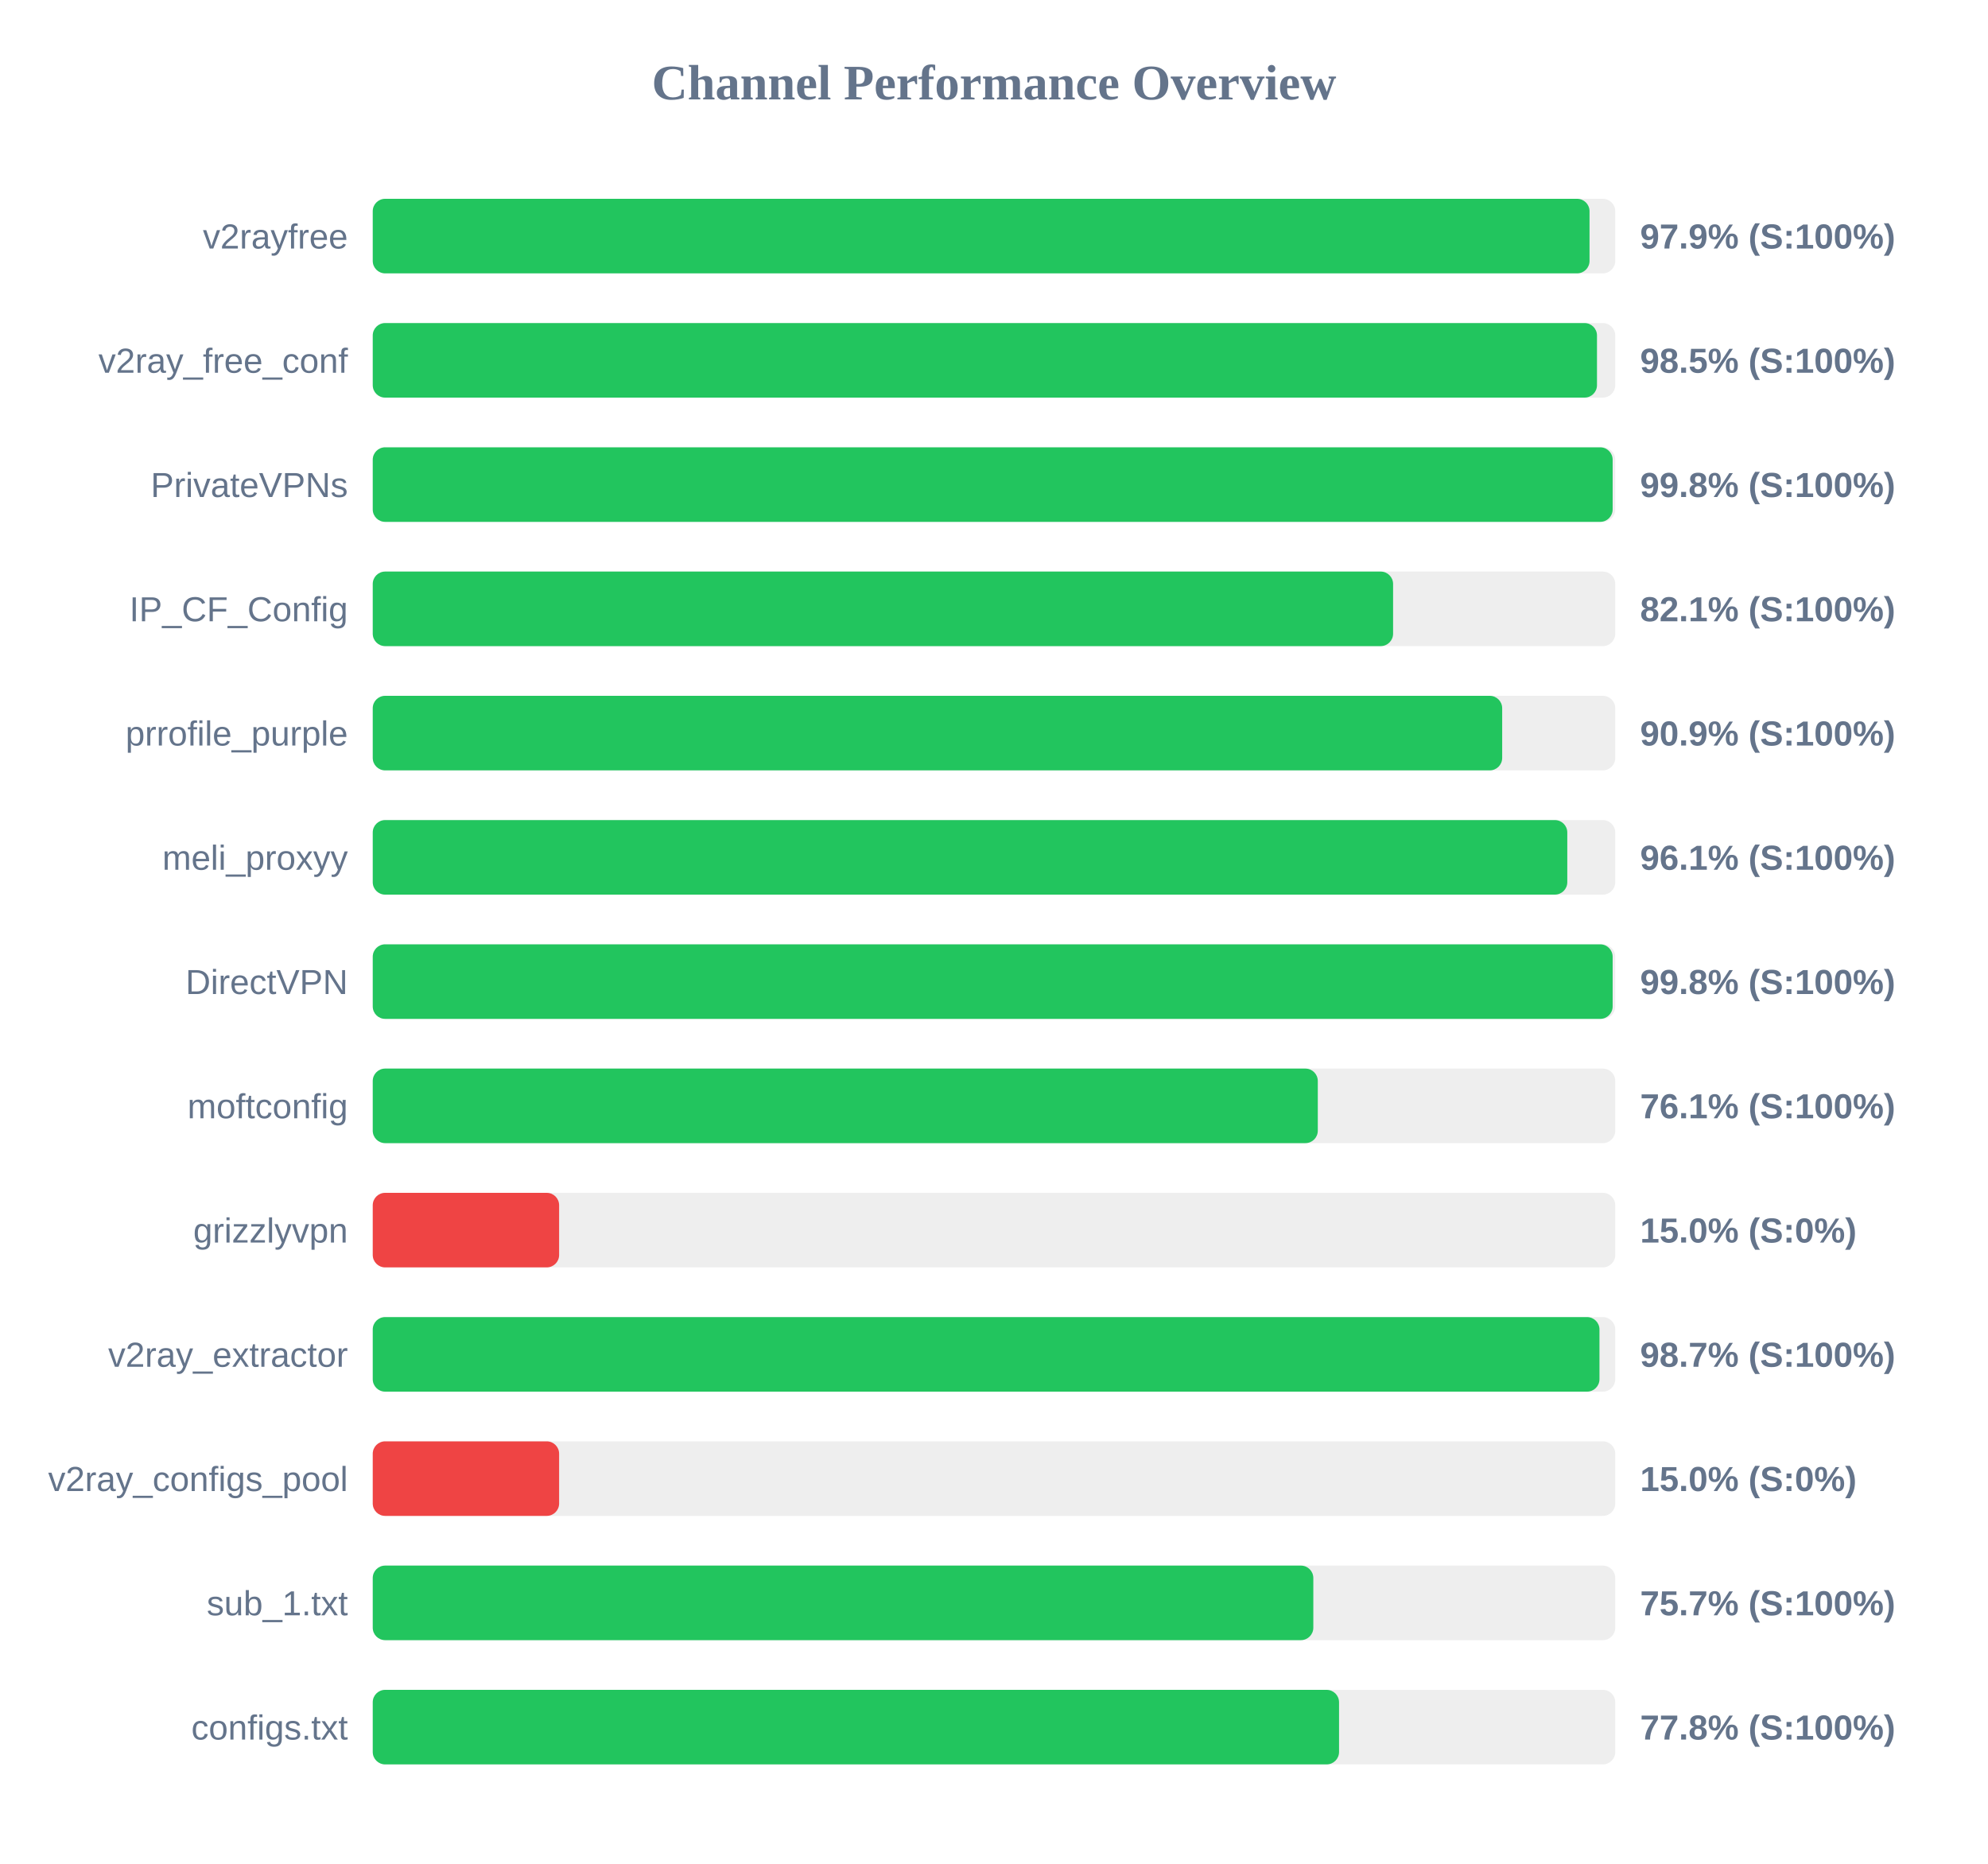
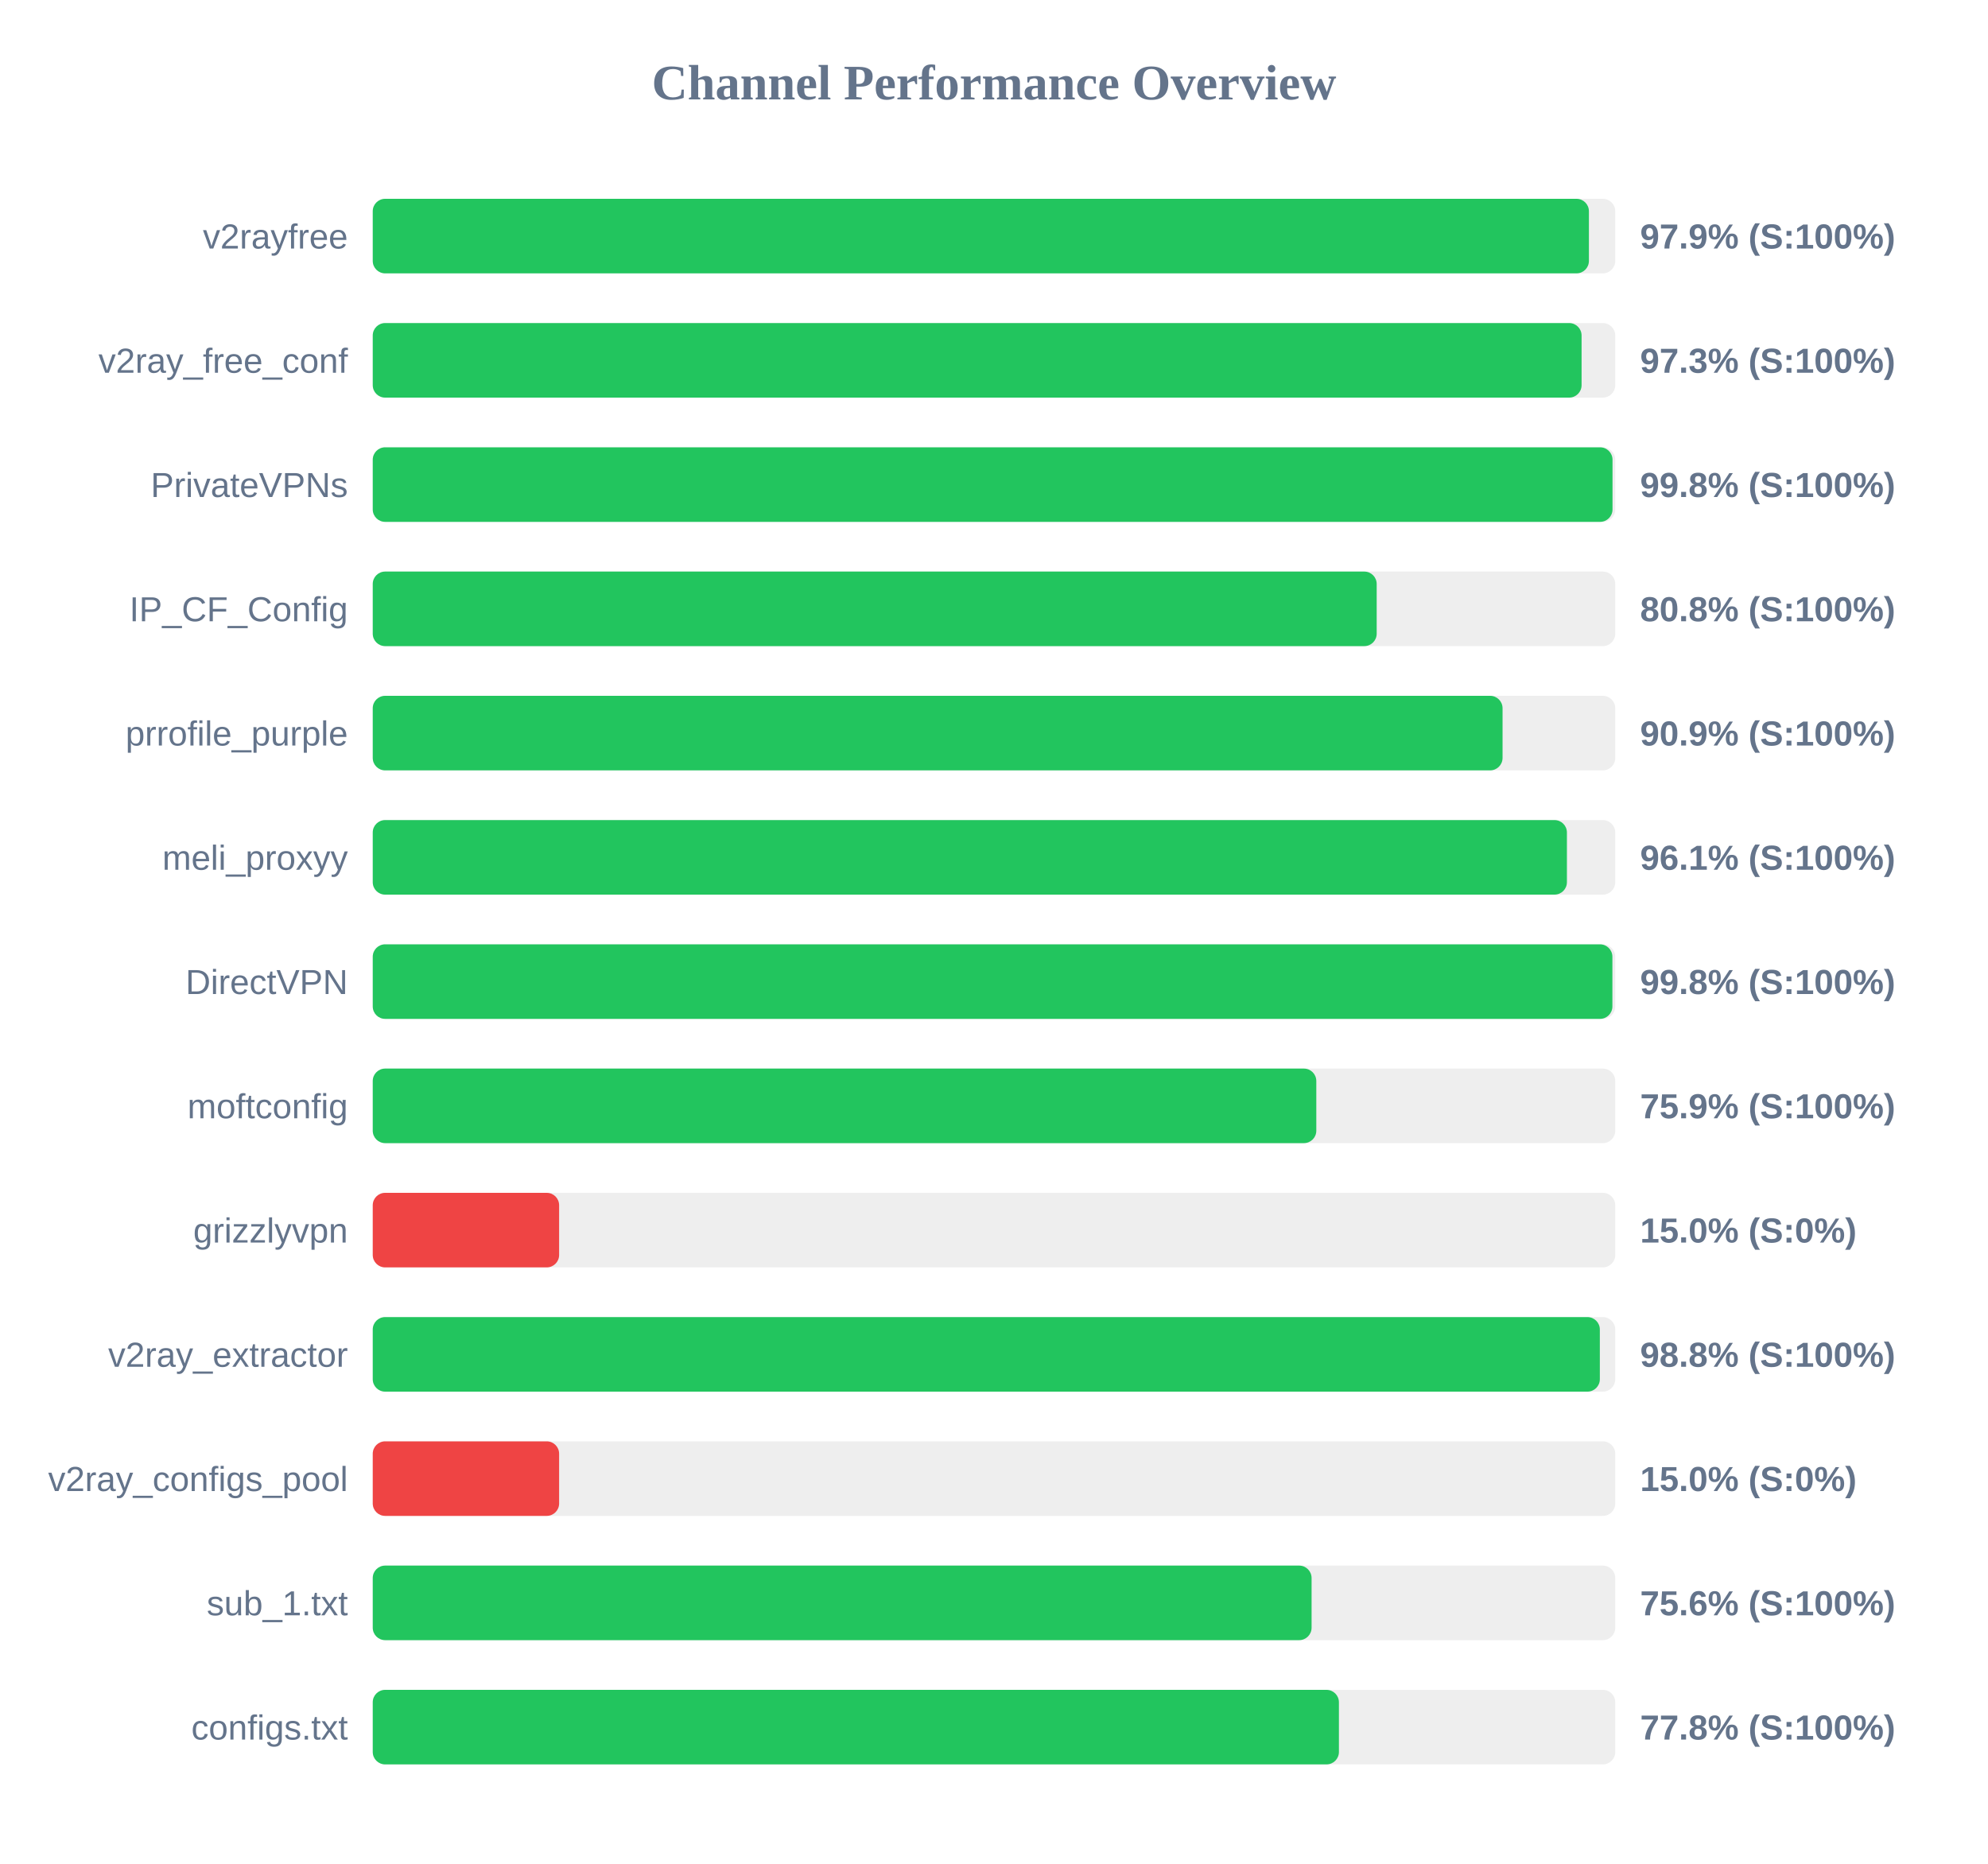
<svg xmlns="http://www.w3.org/2000/svg" width="800" height="750" version="1.1">
  <style>
        .row { font: 14px Arial; fill: #64748b; }
        .score { font: bold 14px Arial; fill: #64748b; }
    </style>
  <text x="400" y="40" text-anchor="middle" font-size="20px" font-weight="bold" fill="#64748b">Channel Performance Overview</text>
  <rect x="150" y="80" width="500" height="30" fill="#eee" rx="5" />
-   <rect x="150" y="80" width="489.65" height="30" fill="#22c55e" rx="5" />
+   <rect x="150" y="80" width="489.4" height="30" fill="#22c55e" rx="5" />
  <text x="140" y="100" text-anchor="end" class="row">v2rayfree</text>
  <text x="660" y="100" text-anchor="start" class="score">97.9% (S:100%)</text>
  <rect x="150" y="130" width="500" height="30" fill="#eee" rx="5" />
-   <rect x="150" y="130" width="492.65" height="30" fill="#22c55e" rx="5" />
+   <rect x="150" y="130" width="486.45" height="30" fill="#22c55e" rx="5" />
  <text x="140" y="150" text-anchor="end" class="row">v2ray_free_conf</text>
-   <text x="660" y="150" text-anchor="start" class="score">98.5% (S:100%)</text>
+   <text x="660" y="150" text-anchor="start" class="score">97.3% (S:100%)</text>
  <rect x="150" y="180" width="500" height="30" fill="#eee" rx="5" />
-   <rect x="150" y="180" width="498.95" height="30" fill="#22c55e" rx="5" />
+   <rect x="150" y="180" width="498.9" height="30" fill="#22c55e" rx="5" />
  <text x="140" y="200" text-anchor="end" class="row">PrivateVPNs</text>
  <text x="660" y="200" text-anchor="start" class="score">99.8% (S:100%)</text>
  <rect x="150" y="230" width="500" height="30" fill="#eee" rx="5" />
-   <rect x="150" y="230" width="410.6" height="30" fill="#22c55e" rx="5" />
+   <rect x="150" y="230" width="404.0" height="30" fill="#22c55e" rx="5" />
  <text x="140" y="250" text-anchor="end" class="row">IP_CF_Config</text>
-   <text x="660" y="250" text-anchor="start" class="score">82.1% (S:100%)</text>
+   <text x="660" y="250" text-anchor="start" class="score">80.8% (S:100%)</text>
  <rect x="150" y="280" width="500" height="30" fill="#eee" rx="5" />
-   <rect x="150" y="280" width="454.5" height="30" fill="#22c55e" rx="5" />
+   <rect x="150" y="280" width="454.65" height="30" fill="#22c55e" rx="5" />
  <text x="140" y="300" text-anchor="end" class="row">prrofile_purple</text>
  <text x="660" y="300" text-anchor="start" class="score">90.9% (S:100%)</text>
  <rect x="150" y="330" width="500" height="30" fill="#eee" rx="5" />
-   <rect x="150" y="330" width="480.7" height="30" fill="#22c55e" rx="5" />
+   <rect x="150" y="330" width="480.55" height="30" fill="#22c55e" rx="5" />
  <text x="140" y="350" text-anchor="end" class="row">meli_proxyy</text>
  <text x="660" y="350" text-anchor="start" class="score">96.1% (S:100%)</text>
  <rect x="150" y="380" width="500" height="30" fill="#eee" rx="5" />
-   <rect x="150" y="380" width="498.95" height="30" fill="#22c55e" rx="5" />
+   <rect x="150" y="380" width="498.85" height="30" fill="#22c55e" rx="5" />
  <text x="140" y="400" text-anchor="end" class="row">DirectVPN</text>
  <text x="660" y="400" text-anchor="start" class="score">99.8% (S:100%)</text>
  <rect x="150" y="430" width="500" height="30" fill="#eee" rx="5" />
-   <rect x="150" y="430" width="380.3" height="30" fill="#22c55e" rx="5" />
+   <rect x="150" y="430" width="379.7" height="30" fill="#22c55e" rx="5" />
  <text x="140" y="450" text-anchor="end" class="row">moftconfig</text>
-   <text x="660" y="450" text-anchor="start" class="score">76.1% (S:100%)</text>
+   <text x="660" y="450" text-anchor="start" class="score">75.9% (S:100%)</text>
  <rect x="150" y="480" width="500" height="30" fill="#eee" rx="5" />
  <rect x="150" y="480" width="75.0" height="30" fill="#ef4444" rx="5" />
  <text x="140" y="500" text-anchor="end" class="row">grizzlyvpn</text>
  <text x="660" y="500" text-anchor="start" class="score">15.0% (S:0%)</text>
  <rect x="150" y="530" width="500" height="30" fill="#eee" rx="5" />
-   <rect x="150" y="530" width="493.65" height="30" fill="#22c55e" rx="5" />
+   <rect x="150" y="530" width="493.8" height="30" fill="#22c55e" rx="5" />
  <text x="140" y="550" text-anchor="end" class="row">v2ray_extractor</text>
-   <text x="660" y="550" text-anchor="start" class="score">98.7% (S:100%)</text>
+   <text x="660" y="550" text-anchor="start" class="score">98.8% (S:100%)</text>
  <rect x="150" y="580" width="500" height="30" fill="#eee" rx="5" />
  <rect x="150" y="580" width="75.0" height="30" fill="#ef4444" rx="5" />
  <text x="140" y="600" text-anchor="end" class="row">v2ray_configs_pool</text>
  <text x="660" y="600" text-anchor="start" class="score">15.0% (S:0%)</text>
  <rect x="150" y="630" width="500" height="30" fill="#eee" rx="5" />
-   <rect x="150" y="630" width="378.5" height="30" fill="#22c55e" rx="5" />
+   <rect x="150" y="630" width="377.8" height="30" fill="#22c55e" rx="5" />
  <text x="140" y="650" text-anchor="end" class="row">sub_1.txt</text>
-   <text x="660" y="650" text-anchor="start" class="score">75.7% (S:100%)</text>
+   <text x="660" y="650" text-anchor="start" class="score">75.6% (S:100%)</text>
  <rect x="150" y="680" width="500" height="30" fill="#eee" rx="5" />
-   <rect x="150" y="680" width="388.85" height="30" fill="#22c55e" rx="5" />
+   <rect x="150" y="680" width="388.8" height="30" fill="#22c55e" rx="5" />
  <text x="140" y="700" text-anchor="end" class="row">configs.txt</text>
  <text x="660" y="700" text-anchor="start" class="score">77.8% (S:100%)</text>
</svg>
